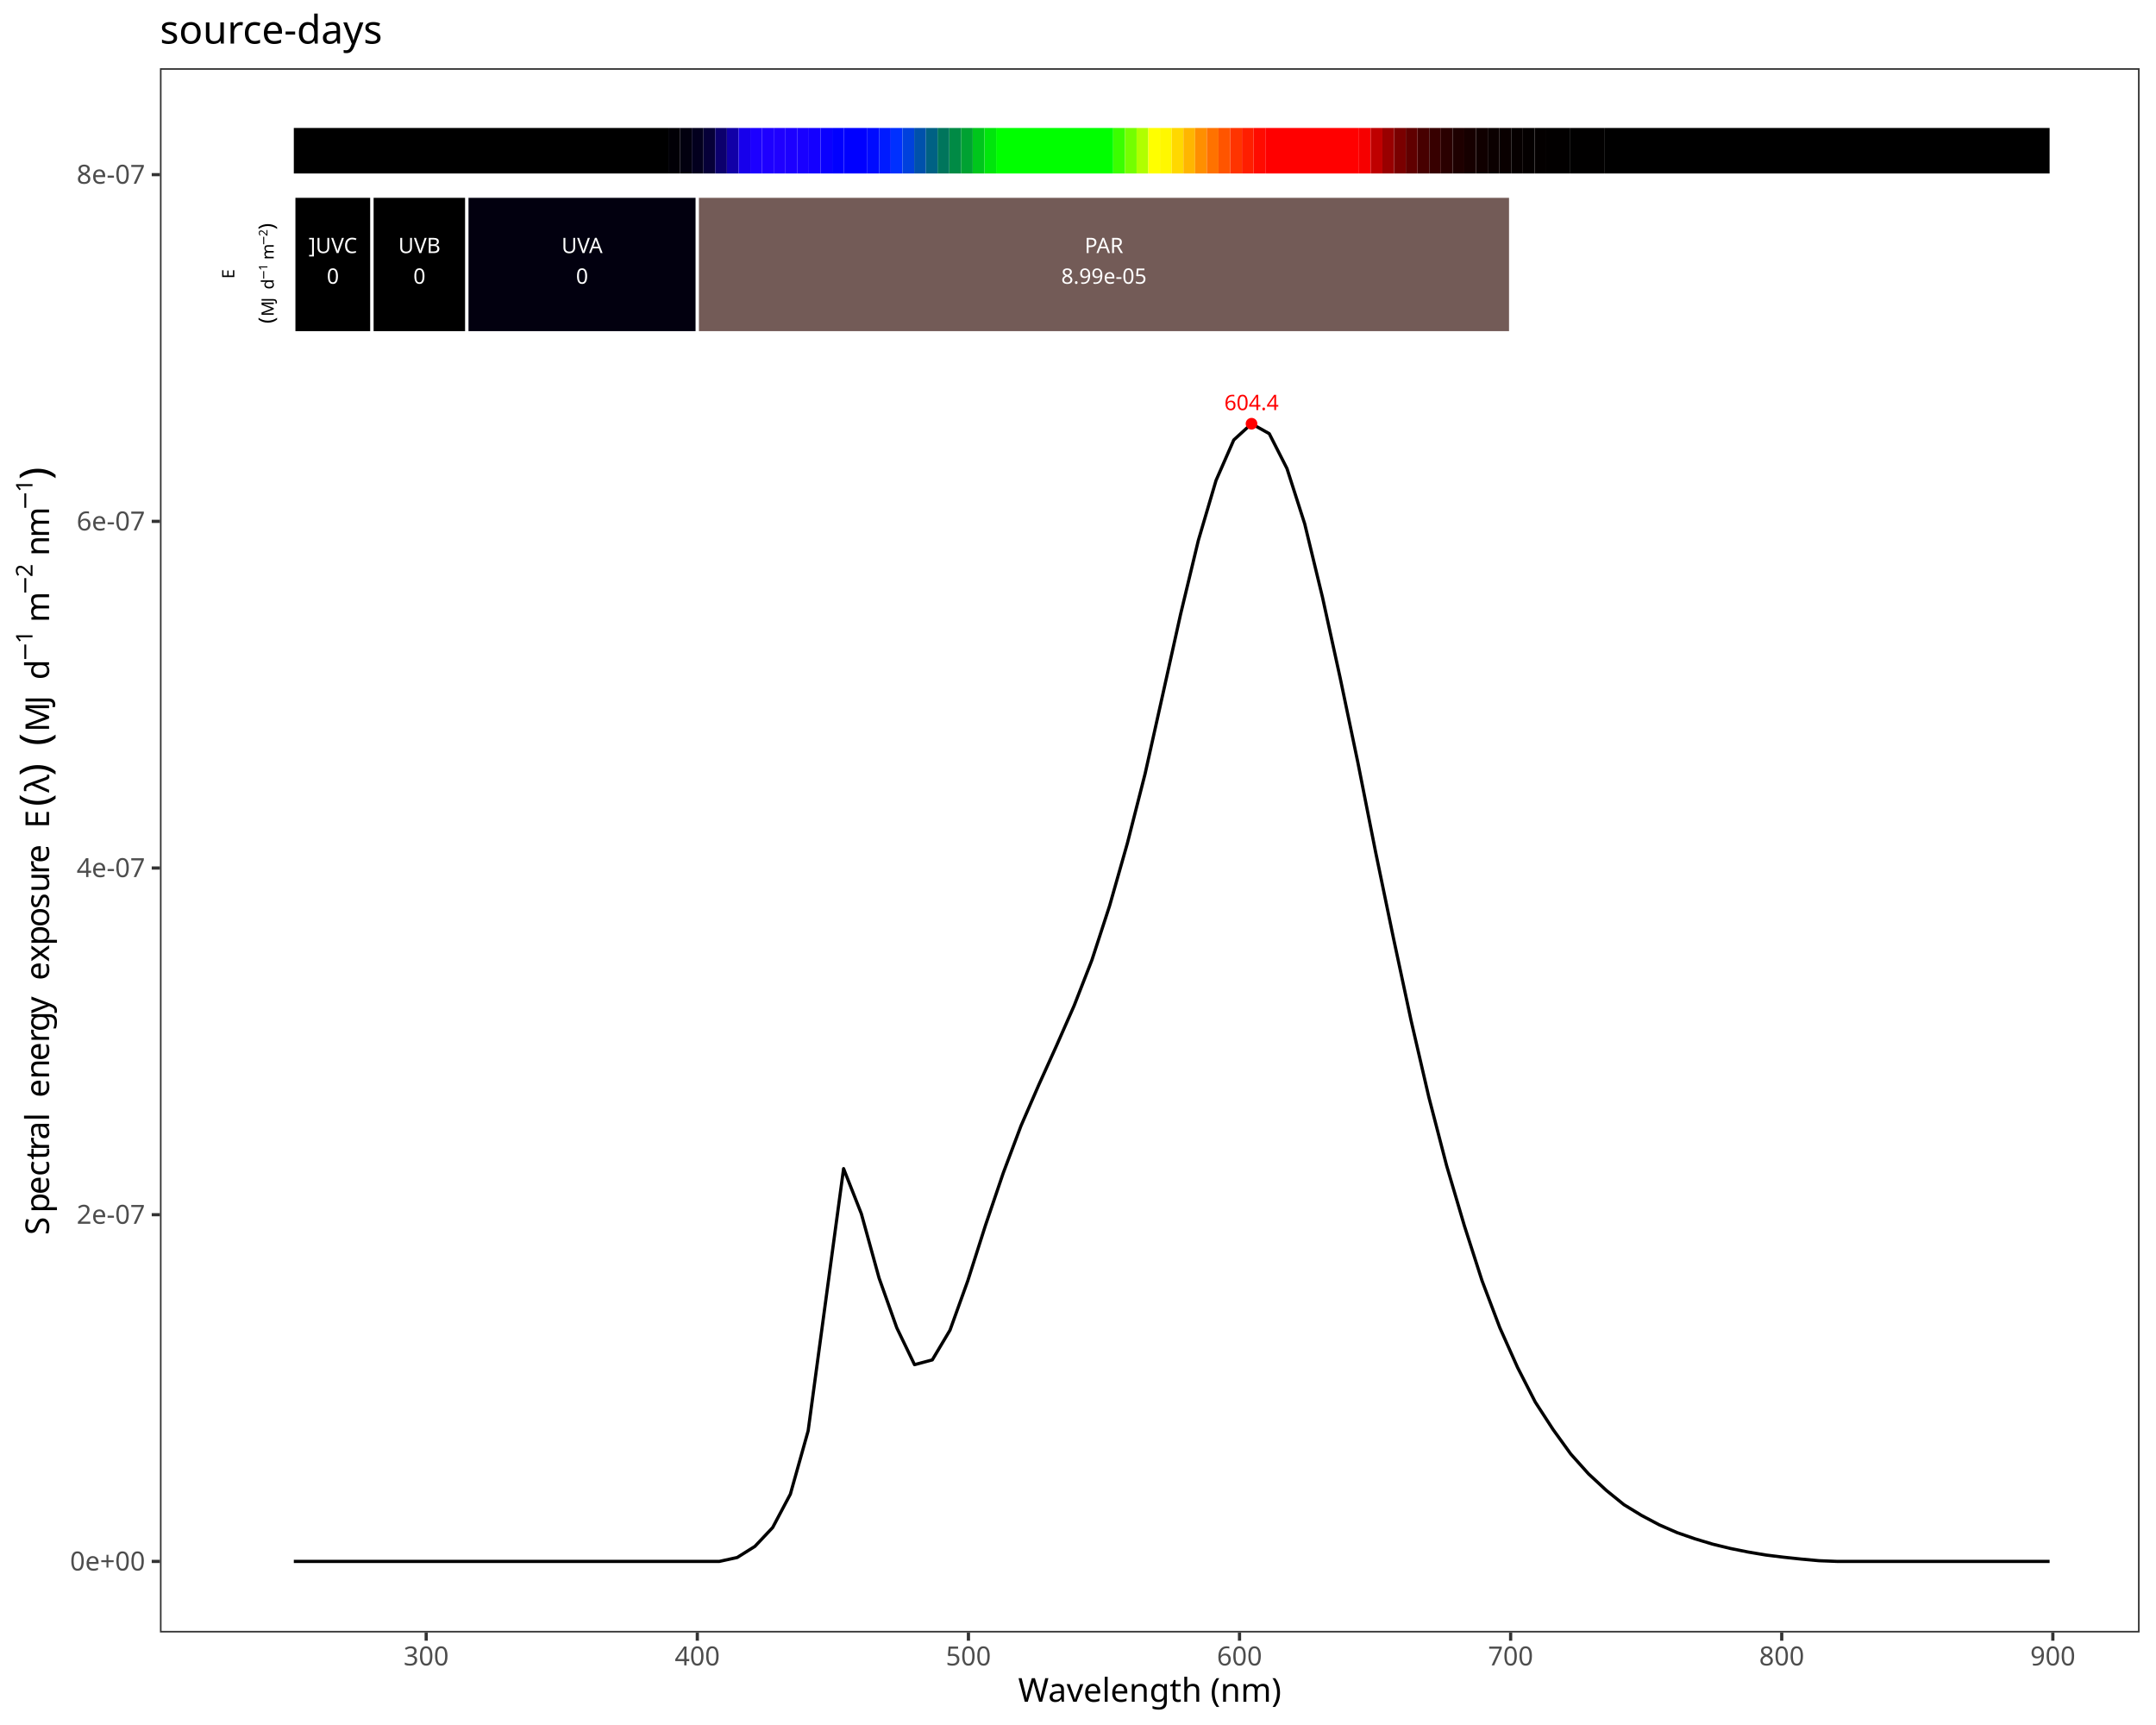
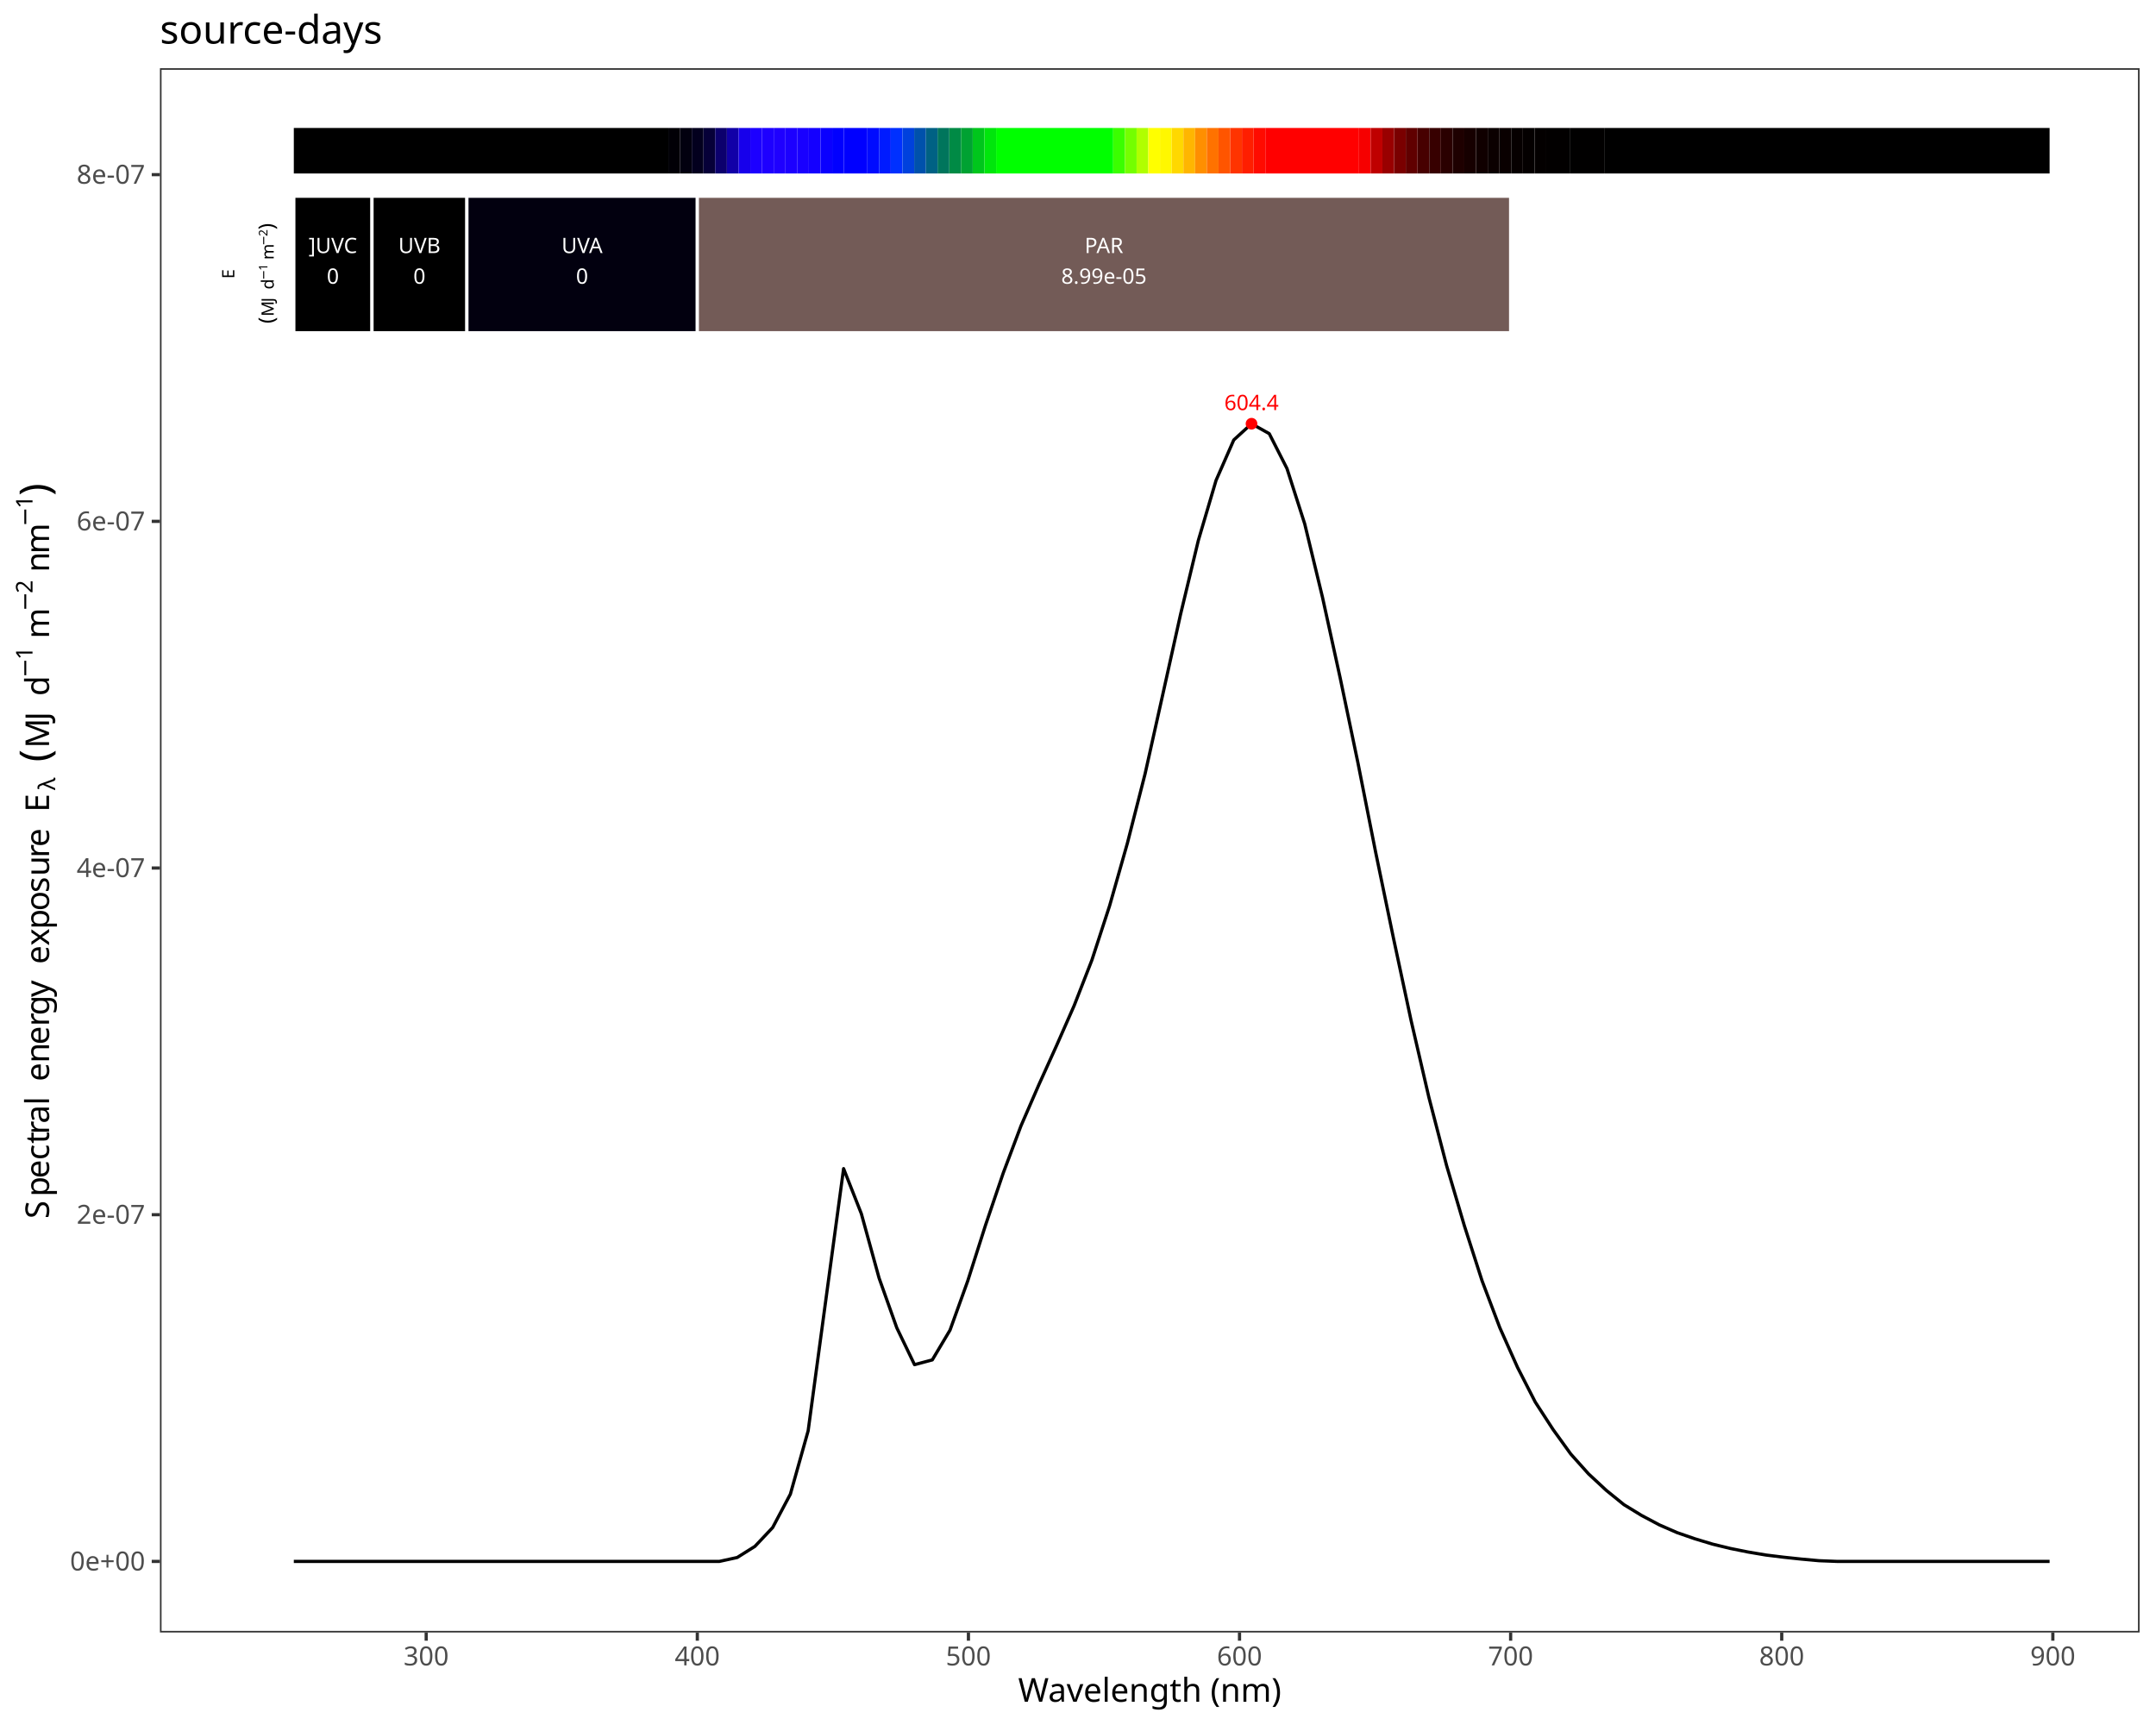
<svg xmlns="http://www.w3.org/2000/svg" class="svglite" data-engine-version="2.0" width="720.00pt" height="576.00pt" viewBox="0 0 720.00 576.00">
  <defs>
    <style type="text/css">
    .svglite line, .svglite polyline, .svglite polygon, .svglite path, .svglite rect, .svglite circle {
      fill: none;
      stroke: #000000;
      stroke-linecap: round;
      stroke-linejoin: round;
      stroke-miterlimit: 10.00;
    }
  </style>
  </defs>
  <rect width="100%" height="100%" style="stroke: none; fill: #FFFFFF;" />
  <defs>
    <clipPath id="cpMC4wMHw3MjAuMDB8MC4wMHw1NzYuMDA=">
      <rect x="0.00" y="0.00" width="720.00" height="576.00" />
    </clipPath>
  </defs>
  <g clip-path="url(#cpMC4wMHw3MjAuMDB8MC4wMHw1NzYuMDA=)">
    <rect x="0.00" y="0.00" width="720.00" height="576.00" style="stroke-width: 1.07; stroke: #FFFFFF; fill: #FFFFFF;" />
  </g>
  <defs>
    <clipPath id="cpNTMuNDF8NzE0LjUyfDIyLjc4fDU0NS4xMQ==">
      <rect x="53.41" y="22.78" width="661.11" height="522.33" />
    </clipPath>
  </defs>
  <g clip-path="url(#cpNTMuNDF8NzE0LjUyfDIyLjc4fDU0NS4xMQ==)">
    <rect x="53.41" y="22.78" width="661.11" height="522.33" style="stroke-width: 1.07; stroke: none; fill: #FFFFFF;" />
    <polyline points="98.12,521.37 104.04,521.37 109.96,521.37 115.89,521.37 121.81,521.37 127.73,521.37 133.65,521.37 139.58,521.37 145.50,521.37 151.42,521.37 157.34,521.37 163.27,521.37 169.19,521.37 175.11,521.37 181.04,521.37 186.96,521.37 192.88,521.37 198.80,521.37 204.73,521.37 210.65,521.37 216.57,521.37 222.50,521.37 228.42,521.37 234.34,521.37 240.26,521.37 246.19,520.07 252.11,516.35 258.03,510.07 263.95,498.90 269.88,477.78 275.80,433.98 281.72,390.22 287.65,405.28 293.57,426.76 299.49,443.39 305.41,455.68 311.34,454.09 317.26,444.15 323.18,427.72 329.10,409.15 335.03,391.70 340.95,375.96 346.87,362.34 352.80,349.22 358.72,335.78 364.64,320.59 370.56,302.43 376.49,281.57 382.41,258.36 388.33,231.81 394.26,205.10 400.18,180.48 406.10,160.41 412.02,146.91 417.95,141.49 423.87,144.80 429.79,156.45 435.71,174.92 441.64,199.41 447.56,226.40 453.48,254.70 459.41,284.62 465.33,313.17 471.25,340.83 477.17,366.38 483.10,389.22 489.02,409.27 494.94,427.68 500.86,443.32 506.79,456.61 512.71,468.18 518.63,477.30 524.56,485.52 530.48,492.13 536.40,497.63 542.32,502.43 548.25,506.05 554.17,509.19 560.09,511.77 566.01,513.82 571.94,515.61 577.86,517.05 583.78,518.24 589.71,519.24 595.63,519.97 601.55,520.60 607.47,521.14 613.40,521.37 619.32,521.37 625.24,521.37 631.17,521.37 637.09,521.37 643.01,521.37 648.93,521.37 654.86,521.37 660.78,521.37 666.70,521.37 672.62,521.37 678.55,521.37 684.47,521.37 " style="stroke-width: 1.07; stroke-linecap: butt;" />
    <text x="417.95" y="136.94" text-anchor="middle" style="font-size: 7.11px; fill: #FF0000; font-family: sans;" textLength="17.80px" lengthAdjust="spacingAndGlyphs">604.4</text>
    <circle cx="417.95" cy="141.49" r="1.95" style="stroke-width: 0.71; stroke: none; fill: #FF0000;" />
    <rect x="98.12" y="42.73" width="125.09" height="15.20" style="stroke-width: 1.07; stroke: none; stroke-linecap: square; stroke-linejoin: miter; fill: #000000;" />
    <rect x="223.21" y="42.73" width="3.91" height="15.20" style="stroke-width: 1.07; stroke: none; stroke-linecap: square; stroke-linejoin: miter; fill: #010006;" />
    <rect x="227.11" y="42.73" width="3.91" height="15.20" style="stroke-width: 1.07; stroke: none; stroke-linecap: square; stroke-linejoin: miter; fill: #02000F;" />
    <rect x="231.02" y="42.73" width="3.91" height="15.20" style="stroke-width: 1.07; stroke: none; stroke-linecap: square; stroke-linejoin: miter; fill: #03001E;" />
    <rect x="234.93" y="42.73" width="3.91" height="15.20" style="stroke-width: 1.07; stroke: none; stroke-linecap: square; stroke-linejoin: miter; fill: #060038;" />
    <rect x="238.84" y="42.73" width="3.91" height="15.20" style="stroke-width: 1.07; stroke: none; stroke-linecap: square; stroke-linejoin: miter; fill: #0C006D;" />
    <rect x="242.75" y="42.73" width="3.91" height="15.20" style="stroke-width: 1.07; stroke: none; stroke-linecap: square; stroke-linejoin: miter; fill: #1100A7;" />
    <rect x="246.66" y="42.73" width="3.91" height="15.20" style="stroke-width: 1.07; stroke: none; stroke-linecap: square; stroke-linejoin: miter; fill: #1700EB;" />
    <rect x="250.57" y="42.73" width="3.91" height="15.20" style="stroke-width: 1.07; stroke: none; stroke-linecap: square; stroke-linejoin: miter; fill: #1C00FF;" />
    <rect x="254.48" y="42.73" width="3.91" height="15.20" style="stroke-width: 1.07; stroke: none; stroke-linecap: square; stroke-linejoin: miter; fill: #1E00FF;" />
    <rect x="258.39" y="42.73" width="3.91" height="15.20" style="stroke-width: 1.07; stroke: none; stroke-linecap: square; stroke-linejoin: miter; fill: #1F00FF;" />
    <rect x="262.30" y="42.73" width="3.91" height="15.20" style="stroke-width: 1.07; stroke: none; stroke-linecap: square; stroke-linejoin: miter; fill: #1C00FF;" />
    <rect x="266.21" y="42.73" width="3.91" height="15.20" style="stroke-width: 1.07; stroke: none; stroke-linecap: square; stroke-linejoin: miter; fill: #1900FF;" />
    <rect x="270.11" y="42.73" width="3.91" height="15.20" style="stroke-width: 1.07; stroke: none; stroke-linecap: square; stroke-linejoin: miter; fill: #1400FF;" />
    <rect x="274.02" y="42.73" width="3.91" height="15.20" style="stroke-width: 1.07; stroke: none; stroke-linecap: square; stroke-linejoin: miter; fill: #0A00FF;" />
    <rect x="277.93" y="42.73" width="3.91" height="15.20" style="stroke-width: 1.07; stroke: none; stroke-linecap: square; stroke-linejoin: miter; fill: #0100FF;" />
    <rect x="281.84" y="42.73" width="7.82" height="15.20" style="stroke-width: 1.07; stroke: none; stroke-linecap: square; stroke-linejoin: miter; fill: #0000FF;" />
    <rect x="289.66" y="42.73" width="3.91" height="15.20" style="stroke-width: 1.07; stroke: none; stroke-linecap: square; stroke-linejoin: miter; fill: #000BFF;" />
    <rect x="293.57" y="42.73" width="3.91" height="15.20" style="stroke-width: 1.07; stroke: none; stroke-linecap: square; stroke-linejoin: miter; fill: #001BFF;" />
    <rect x="297.48" y="42.73" width="3.91" height="15.20" style="stroke-width: 1.07; stroke: none; stroke-linecap: square; stroke-linejoin: miter; fill: #0030FF;" />
    <rect x="301.39" y="42.73" width="3.91" height="15.20" style="stroke-width: 1.07; stroke: none; stroke-linecap: square; stroke-linejoin: miter; fill: #0041DD;" />
    <rect x="305.30" y="42.73" width="3.91" height="15.20" style="stroke-width: 1.07; stroke: none; stroke-linecap: square; stroke-linejoin: miter; fill: #0051AC;" />
    <rect x="309.20" y="42.73" width="3.91" height="15.20" style="stroke-width: 1.07; stroke: none; stroke-linecap: square; stroke-linejoin: miter; fill: #006184;" />
    <rect x="313.11" y="42.73" width="3.91" height="15.20" style="stroke-width: 1.07; stroke: none; stroke-linecap: square; stroke-linejoin: miter; fill: #00755C;" />
    <rect x="317.02" y="42.73" width="3.91" height="15.20" style="stroke-width: 1.07; stroke: none; stroke-linecap: square; stroke-linejoin: miter; fill: #008A45;" />
    <rect x="320.93" y="42.73" width="3.91" height="15.20" style="stroke-width: 1.07; stroke: none; stroke-linecap: square; stroke-linejoin: miter; fill: #00A232;" />
    <rect x="324.84" y="42.73" width="3.91" height="15.20" style="stroke-width: 1.07; stroke: none; stroke-linecap: square; stroke-linejoin: miter; fill: #00C61C;" />
    <rect x="328.75" y="42.73" width="3.91" height="15.20" style="stroke-width: 1.07; stroke: none; stroke-linecap: square; stroke-linejoin: miter; fill: #00E60C;" />
    <rect x="332.66" y="42.73" width="39.09" height="15.20" style="stroke-width: 1.07; stroke: none; stroke-linecap: square; stroke-linejoin: miter; fill: #00FF00;" />
    <rect x="371.75" y="42.73" width="3.91" height="15.20" style="stroke-width: 1.07; stroke: none; stroke-linecap: square; stroke-linejoin: miter; fill: #3AFF00;" />
    <rect x="375.66" y="42.73" width="3.91" height="15.20" style="stroke-width: 1.07; stroke: none; stroke-linecap: square; stroke-linejoin: miter; fill: #74FF00;" />
    <rect x="379.57" y="42.73" width="3.91" height="15.20" style="stroke-width: 1.07; stroke: none; stroke-linecap: square; stroke-linejoin: miter; fill: #B0FF00;" />
    <rect x="383.48" y="42.73" width="3.91" height="15.20" style="stroke-width: 1.07; stroke: none; stroke-linecap: square; stroke-linejoin: miter; fill: #FFFF00;" />
    <rect x="387.38" y="42.73" width="3.91" height="15.20" style="stroke-width: 1.07; stroke: none; stroke-linecap: square; stroke-linejoin: miter; fill: #FFF700;" />
    <rect x="391.29" y="42.73" width="3.91" height="15.20" style="stroke-width: 1.07; stroke: none; stroke-linecap: square; stroke-linejoin: miter; fill: #FFD800;" />
    <rect x="395.20" y="42.73" width="3.91" height="15.20" style="stroke-width: 1.07; stroke: none; stroke-linecap: square; stroke-linejoin: miter; fill: #FFB600;" />
    <rect x="399.11" y="42.73" width="3.91" height="15.20" style="stroke-width: 1.07; stroke: none; stroke-linecap: square; stroke-linejoin: miter; fill: #FF8F00;" />
    <rect x="403.02" y="42.73" width="3.91" height="15.20" style="stroke-width: 1.07; stroke: none; stroke-linecap: square; stroke-linejoin: miter; fill: #FF7200;" />
    <rect x="406.93" y="42.73" width="3.91" height="15.20" style="stroke-width: 1.07; stroke: none; stroke-linecap: square; stroke-linejoin: miter; fill: #FF5500;" />
    <rect x="410.84" y="42.73" width="3.91" height="15.20" style="stroke-width: 1.07; stroke: none; stroke-linecap: square; stroke-linejoin: miter; fill: #FF3400;" />
    <rect x="414.75" y="42.73" width="3.91" height="15.20" style="stroke-width: 1.07; stroke: none; stroke-linecap: square; stroke-linejoin: miter; fill: #FF1E00;" />
    <rect x="418.66" y="42.73" width="3.91" height="15.20" style="stroke-width: 1.07; stroke: none; stroke-linecap: square; stroke-linejoin: miter; fill: #FF0B00;" />
    <rect x="422.57" y="42.73" width="31.27" height="15.20" style="stroke-width: 1.07; stroke: none; stroke-linecap: square; stroke-linejoin: miter; fill: #FF0000;" />
    <rect x="453.84" y="42.73" width="3.91" height="15.20" style="stroke-width: 1.07; stroke: none; stroke-linecap: square; stroke-linejoin: miter; fill: #F60000;" />
    <rect x="457.75" y="42.73" width="3.91" height="15.20" style="stroke-width: 1.07; stroke: none; stroke-linecap: square; stroke-linejoin: miter; fill: #BF0000;" />
    <rect x="461.66" y="42.73" width="3.91" height="15.20" style="stroke-width: 1.07; stroke: none; stroke-linecap: square; stroke-linejoin: miter; fill: #990000;" />
    <rect x="465.57" y="42.73" width="3.91" height="15.20" style="stroke-width: 1.07; stroke: none; stroke-linecap: square; stroke-linejoin: miter; fill: #7A0000;" />
    <rect x="469.47" y="42.73" width="3.91" height="15.20" style="stroke-width: 1.07; stroke: none; stroke-linecap: square; stroke-linejoin: miter; fill: #600000;" />
    <rect x="473.38" y="42.73" width="3.91" height="15.20" style="stroke-width: 1.07; stroke: none; stroke-linecap: square; stroke-linejoin: miter; fill: #470000;" />
    <rect x="477.29" y="42.73" width="3.91" height="15.20" style="stroke-width: 1.07; stroke: none; stroke-linecap: square; stroke-linejoin: miter; fill: #370000;" />
    <rect x="481.20" y="42.73" width="3.91" height="15.20" style="stroke-width: 1.07; stroke: none; stroke-linecap: square; stroke-linejoin: miter; fill: #2A0000;" />
    <rect x="485.11" y="42.73" width="3.91" height="15.20" style="stroke-width: 1.07; stroke: none; stroke-linecap: square; stroke-linejoin: miter; fill: #1E0000;" />
    <rect x="489.02" y="42.73" width="3.91" height="15.20" style="stroke-width: 1.07; stroke: none; stroke-linecap: square; stroke-linejoin: miter; fill: #160000;" />
    <rect x="492.93" y="42.73" width="3.91" height="15.20" style="stroke-width: 1.07; stroke: none; stroke-linecap: square; stroke-linejoin: miter; fill: #100000;" />
    <rect x="496.84" y="42.73" width="3.91" height="15.20" style="stroke-width: 1.07; stroke: none; stroke-linecap: square; stroke-linejoin: miter; fill: #0B0000;" />
    <rect x="500.75" y="42.73" width="3.91" height="15.20" style="stroke-width: 1.07; stroke: none; stroke-linecap: square; stroke-linejoin: miter; fill: #090000;" />
    <rect x="504.66" y="42.73" width="3.91" height="15.20" style="stroke-width: 1.07; stroke: none; stroke-linecap: square; stroke-linejoin: miter; fill: #060000;" />
    <rect x="508.56" y="42.73" width="3.91" height="15.20" style="stroke-width: 1.07; stroke: none; stroke-linecap: square; stroke-linejoin: miter; fill: #040000;" />
    <rect x="512.47" y="42.73" width="3.91" height="15.20" style="stroke-width: 1.07; stroke: none; stroke-linecap: square; stroke-linejoin: miter; fill: #030000;" />
    <rect x="516.38" y="42.73" width="7.82" height="15.20" style="stroke-width: 1.07; stroke: none; stroke-linecap: square; stroke-linejoin: miter; fill: #020000;" />
    <rect x="524.20" y="42.73" width="11.73" height="15.20" style="stroke-width: 1.07; stroke: none; stroke-linecap: square; stroke-linejoin: miter; fill: #010000;" />
    <rect x="535.93" y="42.73" width="148.54" height="15.20" style="stroke-width: 1.07; stroke: none; stroke-linecap: square; stroke-linejoin: miter; fill: #000000;" />
    <rect x="98.12" y="65.52" width="26.11" height="45.59" style="stroke-width: 1.07; stroke: #FFFFFF; stroke-linecap: square; stroke-linejoin: miter; fill: #000000;" />
    <rect x="124.23" y="65.52" width="31.69" height="45.59" style="stroke-width: 1.07; stroke: #FFFFFF; stroke-linecap: square; stroke-linejoin: miter; fill: #000000;" />
    <rect x="155.92" y="65.52" width="76.96" height="45.59" style="stroke-width: 1.07; stroke: #FFFFFF; stroke-linecap: square; stroke-linejoin: miter; fill: #02000F;" />
    <rect x="232.87" y="65.52" width="271.61" height="45.59" style="stroke-width: 1.07; stroke: #FFFFFF; stroke-linecap: square; stroke-linejoin: miter; fill: #735B57;" />
    <text x="111.17" y="84.50" text-anchor="middle" style="font-size: 7.11px; fill: #FFFFFF; font-family: sans;" textLength="17.00px" lengthAdjust="spacingAndGlyphs">]UVC</text>
    <text x="111.17" y="94.74" text-anchor="middle" style="font-size: 7.11px; fill: #FFFFFF; font-family: sans;" textLength="3.96px" lengthAdjust="spacingAndGlyphs">0</text>
    <text x="140.07" y="84.50" text-anchor="middle" style="font-size: 7.11px; fill: #FFFFFF; font-family: sans;" textLength="14.63px" lengthAdjust="spacingAndGlyphs">UVB</text>
    <text x="140.07" y="94.74" text-anchor="middle" style="font-size: 7.11px; fill: #FFFFFF; font-family: sans;" textLength="3.96px" lengthAdjust="spacingAndGlyphs">0</text>
    <text x="194.39" y="84.50" text-anchor="middle" style="font-size: 7.11px; fill: #FFFFFF; font-family: sans;" textLength="14.63px" lengthAdjust="spacingAndGlyphs">UVA</text>
    <text x="194.39" y="94.74" text-anchor="middle" style="font-size: 7.11px; fill: #FFFFFF; font-family: sans;" textLength="3.96px" lengthAdjust="spacingAndGlyphs">0</text>
    <text x="368.67" y="84.50" text-anchor="middle" style="font-size: 7.11px; fill: #FFFFFF; font-family: sans;" textLength="14.63px" lengthAdjust="spacingAndGlyphs">PAR</text>
    <text x="368.67" y="94.74" text-anchor="middle" style="font-size: 7.11px; fill: #FFFFFF; font-family: sans;" textLength="28.08px" lengthAdjust="spacingAndGlyphs">8.99e-05</text>
    <text transform="translate(78.25,93.06) rotate(-90)" style="font-size: 5.69px; font-family: sans;" textLength="3.80px" lengthAdjust="spacingAndGlyphs">E</text>
    <text transform="translate(91.41,108.01) rotate(-90)" style="font-size: 7.11px; font-family: sans;" textLength="2.37px" lengthAdjust="spacingAndGlyphs">(</text>
    <text transform="translate(91.41,105.64) rotate(-90)" style="font-size: 5.69px; font-family: sans;" textLength="4.74px" lengthAdjust="spacingAndGlyphs">M</text>
    <text transform="translate(91.41,100.90) rotate(-90)" style="font-size: 5.69px; font-family: sans;" textLength="2.85px" lengthAdjust="spacingAndGlyphs">J</text>
    <text transform="translate(91.41,98.05) rotate(-90)" style="font-size: 5.69px; font-family: sans;" textLength="1.42px" lengthAdjust="spacingAndGlyphs"> </text>
    <text transform="translate(91.41,96.63) rotate(-90)" style="font-size: 5.69px; font-family: sans;" textLength="3.17px" lengthAdjust="spacingAndGlyphs">d</text>
    <text transform="translate(89.31,93.46) rotate(-90)" style="font-size: 3.98px; font-family: sans;" textLength="3.10px" lengthAdjust="spacingAndGlyphs">−</text>
    <text transform="translate(89.31,90.37) rotate(-90)" style="font-size: 3.98px; font-family: sans;" textLength="2.22px" lengthAdjust="spacingAndGlyphs">1</text>
    <text transform="translate(91.41,88.15) rotate(-90)" style="font-size: 5.69px; font-family: sans;" textLength="1.42px" lengthAdjust="spacingAndGlyphs"> </text>
    <text transform="translate(91.41,86.73) rotate(-90)" style="font-size: 5.69px; font-family: sans;" textLength="4.74px" lengthAdjust="spacingAndGlyphs">m</text>
    <text transform="translate(89.31,81.99) rotate(-90)" style="font-size: 3.98px; font-family: sans;" textLength="3.10px" lengthAdjust="spacingAndGlyphs">−</text>
    <text transform="translate(89.31,78.89) rotate(-90)" style="font-size: 3.98px; font-family: sans;" textLength="2.22px" lengthAdjust="spacingAndGlyphs">2</text>
    <text transform="translate(91.41,76.68) rotate(-90)" style="font-size: 7.11px; font-family: sans;" textLength="2.36px" lengthAdjust="spacingAndGlyphs">)</text>
    <rect x="53.41" y="22.78" width="661.11" height="522.33" style="stroke-width: 1.07; stroke: #333333;" />
  </g>
  <g clip-path="url(#cpMC4wMHw3MjAuMDB8MC4wMHw1NzYuMDA=)">
    <text x="48.48" y="524.40" text-anchor="end" style="font-size: 8.80px; fill: #4D4D4D; font-family: sans;" textLength="24.72px" lengthAdjust="spacingAndGlyphs">0e+00</text>
    <text x="48.48" y="408.63" text-anchor="end" style="font-size: 8.80px; fill: #4D4D4D; font-family: sans;" textLength="22.51px" lengthAdjust="spacingAndGlyphs">2e-07</text>
    <text x="48.48" y="292.87" text-anchor="end" style="font-size: 8.80px; fill: #4D4D4D; font-family: sans;" textLength="22.51px" lengthAdjust="spacingAndGlyphs">4e-07</text>
    <text x="48.48" y="177.11" text-anchor="end" style="font-size: 8.80px; fill: #4D4D4D; font-family: sans;" textLength="22.51px" lengthAdjust="spacingAndGlyphs">6e-07</text>
    <text x="48.48" y="61.34" text-anchor="end" style="font-size: 8.80px; fill: #4D4D4D; font-family: sans;" textLength="22.51px" lengthAdjust="spacingAndGlyphs">8e-07</text>
    <polyline points="50.67,521.37 53.41,521.37 " style="stroke-width: 1.07; stroke: #333333; stroke-linecap: butt;" />
    <polyline points="50.67,405.61 53.41,405.61 " style="stroke-width: 1.07; stroke: #333333; stroke-linecap: butt;" />
    <polyline points="50.67,289.84 53.41,289.84 " style="stroke-width: 1.07; stroke: #333333; stroke-linecap: butt;" />
    <polyline points="50.67,174.08 53.41,174.08 " style="stroke-width: 1.07; stroke: #333333; stroke-linecap: butt;" />
    <polyline points="50.67,58.32 53.41,58.32 " style="stroke-width: 1.07; stroke: #333333; stroke-linecap: butt;" />
    <polyline points="142.33,547.85 142.33,545.11 " style="stroke-width: 1.07; stroke: #333333; stroke-linecap: butt;" />
    <polyline points="232.87,547.85 232.87,545.11 " style="stroke-width: 1.07; stroke: #333333; stroke-linecap: butt;" />
    <polyline points="323.41,547.85 323.41,545.11 " style="stroke-width: 1.07; stroke: #333333; stroke-linecap: butt;" />
    <polyline points="413.94,547.85 413.94,545.11 " style="stroke-width: 1.07; stroke: #333333; stroke-linecap: butt;" />
    <polyline points="504.48,547.85 504.48,545.11 " style="stroke-width: 1.07; stroke: #333333; stroke-linecap: butt;" />
    <polyline points="595.01,547.85 595.01,545.11 " style="stroke-width: 1.07; stroke: #333333; stroke-linecap: butt;" />
    <polyline points="685.55,547.85 685.55,545.11 " style="stroke-width: 1.07; stroke: #333333; stroke-linecap: butt;" />
    <text x="142.33" y="556.10" text-anchor="middle" style="font-size: 8.80px; fill: #4D4D4D; font-family: sans;" textLength="14.68px" lengthAdjust="spacingAndGlyphs">300</text>
    <text x="232.87" y="556.10" text-anchor="middle" style="font-size: 8.80px; fill: #4D4D4D; font-family: sans;" textLength="14.68px" lengthAdjust="spacingAndGlyphs">400</text>
    <text x="323.41" y="556.10" text-anchor="middle" style="font-size: 8.80px; fill: #4D4D4D; font-family: sans;" textLength="14.68px" lengthAdjust="spacingAndGlyphs">500</text>
    <text x="413.94" y="556.10" text-anchor="middle" style="font-size: 8.80px; fill: #4D4D4D; font-family: sans;" textLength="14.68px" lengthAdjust="spacingAndGlyphs">600</text>
    <text x="504.48" y="556.10" text-anchor="middle" style="font-size: 8.80px; fill: #4D4D4D; font-family: sans;" textLength="14.68px" lengthAdjust="spacingAndGlyphs">700</text>
    <text x="595.01" y="556.10" text-anchor="middle" style="font-size: 8.80px; fill: #4D4D4D; font-family: sans;" textLength="14.68px" lengthAdjust="spacingAndGlyphs">800</text>
    <text x="685.55" y="556.10" text-anchor="middle" style="font-size: 8.80px; fill: #4D4D4D; font-family: sans;" textLength="14.68px" lengthAdjust="spacingAndGlyphs">900</text>
    <text x="383.96" y="568.24" text-anchor="middle" style="font-size: 11.00px; font-family: sans;" textLength="83.76px" lengthAdjust="spacingAndGlyphs">Wavelength (nm)</text>
-     <text transform="translate(16.38,412.36) rotate(-90)" style="font-size: 11.00px; font-family: sans;" textLength="7.34px" lengthAdjust="spacingAndGlyphs">S</text>
-     <text transform="translate(16.38,405.02) rotate(-90)" style="font-size: 11.00px; font-family: sans;" textLength="6.12px" lengthAdjust="spacingAndGlyphs">p</text>
-     <text transform="translate(16.38,398.90) rotate(-90)" style="font-size: 11.00px; font-family: sans;" textLength="6.12px" lengthAdjust="spacingAndGlyphs">e</text>
-     <text transform="translate(16.38,392.78) rotate(-90)" style="font-size: 11.00px; font-family: sans;" textLength="5.50px" lengthAdjust="spacingAndGlyphs">c</text>
-     <text transform="translate(16.38,387.28) rotate(-90)" style="font-size: 11.00px; font-family: sans;" textLength="3.06px" lengthAdjust="spacingAndGlyphs">t</text>
-     <text transform="translate(16.38,384.22) rotate(-90)" style="font-size: 11.00px; font-family: sans;" textLength="3.66px" lengthAdjust="spacingAndGlyphs">r</text>
-     <text transform="translate(16.38,380.56) rotate(-90)" style="font-size: 11.00px; font-family: sans;" textLength="6.12px" lengthAdjust="spacingAndGlyphs">a</text>
-     <text transform="translate(16.38,374.44) rotate(-90)" style="font-size: 11.00px; font-family: sans;" textLength="2.44px" lengthAdjust="spacingAndGlyphs">l</text>
-     <text transform="translate(16.38,372.00) rotate(-90)" style="font-size: 11.00px; font-family: sans;" textLength="2.75px" lengthAdjust="spacingAndGlyphs"> </text>
-     <text transform="translate(16.38,369.25) rotate(-90)" style="font-size: 11.00px; font-family: sans;" textLength="2.75px" lengthAdjust="spacingAndGlyphs"> </text>
-     <text transform="translate(16.38,366.49) rotate(-90)" style="font-size: 11.00px; font-family: sans;" textLength="6.12px" lengthAdjust="spacingAndGlyphs">e</text>
-     <text transform="translate(16.38,360.37) rotate(-90)" style="font-size: 11.00px; font-family: sans;" textLength="6.12px" lengthAdjust="spacingAndGlyphs">n</text>
-     <text transform="translate(16.38,354.26) rotate(-90)" style="font-size: 11.00px; font-family: sans;" textLength="6.12px" lengthAdjust="spacingAndGlyphs">e</text>
-     <text transform="translate(16.38,348.14) rotate(-90)" style="font-size: 11.00px; font-family: sans;" textLength="3.66px" lengthAdjust="spacingAndGlyphs">r</text>
-     <text transform="translate(16.38,344.48) rotate(-90)" style="font-size: 11.00px; font-family: sans;" textLength="6.12px" lengthAdjust="spacingAndGlyphs">g</text>
-     <text transform="translate(16.38,338.36) rotate(-90)" style="font-size: 11.00px; font-family: sans;" textLength="5.50px" lengthAdjust="spacingAndGlyphs">y</text>
-     <text transform="translate(16.38,332.85) rotate(-90)" style="font-size: 11.00px; font-family: sans;" textLength="2.75px" lengthAdjust="spacingAndGlyphs"> </text>
-     <text transform="translate(16.38,330.10) rotate(-90)" style="font-size: 11.00px; font-family: sans;" textLength="2.75px" lengthAdjust="spacingAndGlyphs"> </text>
-     <text transform="translate(16.38,327.35) rotate(-90)" style="font-size: 11.00px; font-family: sans;" textLength="6.12px" lengthAdjust="spacingAndGlyphs">e</text>
-     <text transform="translate(16.38,321.23) rotate(-90)" style="font-size: 11.00px; font-family: sans;" textLength="5.50px" lengthAdjust="spacingAndGlyphs">x</text>
-     <text transform="translate(16.38,315.73) rotate(-90)" style="font-size: 11.00px; font-family: sans;" textLength="6.12px" lengthAdjust="spacingAndGlyphs">p</text>
-     <text transform="translate(16.38,309.61) rotate(-90)" style="font-size: 11.00px; font-family: sans;" textLength="6.12px" lengthAdjust="spacingAndGlyphs">o</text>
-     <text transform="translate(16.38,303.49) rotate(-90)" style="font-size: 11.00px; font-family: sans;" textLength="5.50px" lengthAdjust="spacingAndGlyphs">s</text>
-     <text transform="translate(16.38,297.99) rotate(-90)" style="font-size: 11.00px; font-family: sans;" textLength="6.12px" lengthAdjust="spacingAndGlyphs">u</text>
-     <text transform="translate(16.38,291.87) rotate(-90)" style="font-size: 11.00px; font-family: sans;" textLength="3.66px" lengthAdjust="spacingAndGlyphs">r</text>
-     <text transform="translate(16.38,288.20) rotate(-90)" style="font-size: 11.00px; font-family: sans;" textLength="6.12px" lengthAdjust="spacingAndGlyphs">e</text>
-     <text transform="translate(16.38,282.09) rotate(-90)" style="font-size: 11.00px; font-family: sans;" textLength="2.75px" lengthAdjust="spacingAndGlyphs"> </text>
-     <text transform="translate(16.38,279.33) rotate(-90)" style="font-size: 11.00px; font-family: sans;" textLength="2.75px" lengthAdjust="spacingAndGlyphs"> </text>
-     <text transform="translate(16.38,276.58) rotate(-90)" style="font-size: 11.00px; font-family: sans;" textLength="7.34px" lengthAdjust="spacingAndGlyphs">E</text>
-     <text transform="translate(16.38,269.24) rotate(-90)" style="font-size: 13.75px; font-family: sans;" textLength="4.58px" lengthAdjust="spacingAndGlyphs">(</text>
-     <text transform="translate(16.38,264.66) rotate(-90)" style="font-size: 11.00px; font-family: sans;" textLength="5.60px" lengthAdjust="spacingAndGlyphs">λ</text>
-     <text transform="translate(16.38,259.06) rotate(-90)" style="font-size: 13.75px; font-family: sans;" textLength="4.57px" lengthAdjust="spacingAndGlyphs">)</text>
-     <text transform="translate(16.38,254.49) rotate(-90)" style="font-size: 11.00px; font-family: sans;" textLength="2.75px" lengthAdjust="spacingAndGlyphs"> </text>
-     <text transform="translate(16.38,251.74) rotate(-90)" style="font-size: 11.00px; font-family: sans;" textLength="2.75px" lengthAdjust="spacingAndGlyphs"> </text>
-     <text transform="translate(16.38,248.99) rotate(-90)" style="font-size: 13.75px; font-family: sans;" textLength="4.58px" lengthAdjust="spacingAndGlyphs">(</text>
-     <text transform="translate(16.38,244.41) rotate(-90)" style="font-size: 11.00px; font-family: sans;" textLength="9.17px" lengthAdjust="spacingAndGlyphs">M</text>
-     <text transform="translate(16.38,235.24) rotate(-90)" style="font-size: 11.00px; font-family: sans;" textLength="5.50px" lengthAdjust="spacingAndGlyphs">J</text>
-     <text transform="translate(16.38,229.73) rotate(-90)" style="font-size: 11.00px; font-family: sans;" textLength="2.75px" lengthAdjust="spacingAndGlyphs"> </text>
-     <text transform="translate(16.38,226.98) rotate(-90)" style="font-size: 11.00px; font-family: sans;" textLength="6.12px" lengthAdjust="spacingAndGlyphs">d</text>
-     <text transform="translate(10.86,220.86) rotate(-90)" style="font-size: 7.70px; font-family: sans;" textLength="5.98px" lengthAdjust="spacingAndGlyphs">−</text>
-     <text transform="translate(10.86,214.88) rotate(-90)" style="font-size: 7.70px; font-family: sans;" textLength="4.28px" lengthAdjust="spacingAndGlyphs">1</text>
-     <text transform="translate(16.38,210.60) rotate(-90)" style="font-size: 11.00px; font-family: sans;" textLength="2.75px" lengthAdjust="spacingAndGlyphs"> </text>
-     <text transform="translate(16.38,207.85) rotate(-90)" style="font-size: 11.00px; font-family: sans;" textLength="9.17px" lengthAdjust="spacingAndGlyphs">m</text>
-     <text transform="translate(10.86,198.68) rotate(-90)" style="font-size: 7.70px; font-family: sans;" textLength="5.98px" lengthAdjust="spacingAndGlyphs">−</text>
-     <text transform="translate(10.86,192.70) rotate(-90)" style="font-size: 7.70px; font-family: sans;" textLength="4.28px" lengthAdjust="spacingAndGlyphs">2</text>
-     <text transform="translate(16.38,188.41) rotate(-90)" style="font-size: 11.00px; font-family: sans;" textLength="2.75px" lengthAdjust="spacingAndGlyphs"> </text>
-     <text transform="translate(16.38,185.66) rotate(-90)" style="font-size: 11.00px; font-family: sans;" textLength="6.12px" lengthAdjust="spacingAndGlyphs">n</text>
-     <text transform="translate(16.38,179.54) rotate(-90)" style="font-size: 11.00px; font-family: sans;" textLength="9.17px" lengthAdjust="spacingAndGlyphs">m</text>
-     <text transform="translate(10.86,170.38) rotate(-90)" style="font-size: 7.70px; font-family: sans;" textLength="5.98px" lengthAdjust="spacingAndGlyphs">−</text>
-     <text transform="translate(10.86,164.39) rotate(-90)" style="font-size: 7.70px; font-family: sans;" textLength="4.28px" lengthAdjust="spacingAndGlyphs">1</text>
-     <text transform="translate(16.38,160.11) rotate(-90)" style="font-size: 13.75px; font-family: sans;" textLength="4.57px" lengthAdjust="spacingAndGlyphs">)</text>
+     <text transform="translate(16.38,406.94) rotate(-90)" style="font-size: 11.00px; font-family: sans;" textLength="7.34px" lengthAdjust="spacingAndGlyphs">S</text>
+     <text transform="translate(16.38,399.60) rotate(-90)" style="font-size: 11.00px; font-family: sans;" textLength="6.12px" lengthAdjust="spacingAndGlyphs">p</text>
+     <text transform="translate(16.38,393.48) rotate(-90)" style="font-size: 11.00px; font-family: sans;" textLength="6.12px" lengthAdjust="spacingAndGlyphs">e</text>
+     <text transform="translate(16.38,387.37) rotate(-90)" style="font-size: 11.00px; font-family: sans;" textLength="5.50px" lengthAdjust="spacingAndGlyphs">c</text>
+     <text transform="translate(16.38,381.86) rotate(-90)" style="font-size: 11.00px; font-family: sans;" textLength="3.06px" lengthAdjust="spacingAndGlyphs">t</text>
+     <text transform="translate(16.38,378.81) rotate(-90)" style="font-size: 11.00px; font-family: sans;" textLength="3.66px" lengthAdjust="spacingAndGlyphs">r</text>
+     <text transform="translate(16.38,375.14) rotate(-90)" style="font-size: 11.00px; font-family: sans;" textLength="6.12px" lengthAdjust="spacingAndGlyphs">a</text>
+     <text transform="translate(16.38,369.02) rotate(-90)" style="font-size: 11.00px; font-family: sans;" textLength="2.44px" lengthAdjust="spacingAndGlyphs">l</text>
+     <text transform="translate(16.38,366.58) rotate(-90)" style="font-size: 11.00px; font-family: sans;" textLength="2.75px" lengthAdjust="spacingAndGlyphs"> </text>
+     <text transform="translate(16.38,363.83) rotate(-90)" style="font-size: 11.00px; font-family: sans;" textLength="2.75px" lengthAdjust="spacingAndGlyphs"> </text>
+     <text transform="translate(16.38,361.08) rotate(-90)" style="font-size: 11.00px; font-family: sans;" textLength="6.12px" lengthAdjust="spacingAndGlyphs">e</text>
+     <text transform="translate(16.38,354.96) rotate(-90)" style="font-size: 11.00px; font-family: sans;" textLength="6.12px" lengthAdjust="spacingAndGlyphs">n</text>
+     <text transform="translate(16.38,348.84) rotate(-90)" style="font-size: 11.00px; font-family: sans;" textLength="6.12px" lengthAdjust="spacingAndGlyphs">e</text>
+     <text transform="translate(16.38,342.72) rotate(-90)" style="font-size: 11.00px; font-family: sans;" textLength="3.66px" lengthAdjust="spacingAndGlyphs">r</text>
+     <text transform="translate(16.38,339.06) rotate(-90)" style="font-size: 11.00px; font-family: sans;" textLength="6.12px" lengthAdjust="spacingAndGlyphs">g</text>
+     <text transform="translate(16.38,332.94) rotate(-90)" style="font-size: 11.00px; font-family: sans;" textLength="5.50px" lengthAdjust="spacingAndGlyphs">y</text>
+     <text transform="translate(16.38,327.44) rotate(-90)" style="font-size: 11.00px; font-family: sans;" textLength="2.75px" lengthAdjust="spacingAndGlyphs"> </text>
+     <text transform="translate(16.38,324.69) rotate(-90)" style="font-size: 11.00px; font-family: sans;" textLength="2.75px" lengthAdjust="spacingAndGlyphs"> </text>
+     <text transform="translate(16.38,321.93) rotate(-90)" style="font-size: 11.00px; font-family: sans;" textLength="6.12px" lengthAdjust="spacingAndGlyphs">e</text>
+     <text transform="translate(16.38,315.82) rotate(-90)" style="font-size: 11.00px; font-family: sans;" textLength="5.50px" lengthAdjust="spacingAndGlyphs">x</text>
+     <text transform="translate(16.38,310.31) rotate(-90)" style="font-size: 11.00px; font-family: sans;" textLength="6.12px" lengthAdjust="spacingAndGlyphs">p</text>
+     <text transform="translate(16.38,304.19) rotate(-90)" style="font-size: 11.00px; font-family: sans;" textLength="6.12px" lengthAdjust="spacingAndGlyphs">o</text>
+     <text transform="translate(16.38,298.07) rotate(-90)" style="font-size: 11.00px; font-family: sans;" textLength="5.50px" lengthAdjust="spacingAndGlyphs">s</text>
+     <text transform="translate(16.38,292.57) rotate(-90)" style="font-size: 11.00px; font-family: sans;" textLength="6.12px" lengthAdjust="spacingAndGlyphs">u</text>
+     <text transform="translate(16.38,286.45) rotate(-90)" style="font-size: 11.00px; font-family: sans;" textLength="3.66px" lengthAdjust="spacingAndGlyphs">r</text>
+     <text transform="translate(16.38,282.79) rotate(-90)" style="font-size: 11.00px; font-family: sans;" textLength="6.12px" lengthAdjust="spacingAndGlyphs">e</text>
+     <text transform="translate(16.38,276.67) rotate(-90)" style="font-size: 11.00px; font-family: sans;" textLength="2.75px" lengthAdjust="spacingAndGlyphs"> </text>
+     <text transform="translate(16.38,273.92) rotate(-90)" style="font-size: 11.00px; font-family: sans;" textLength="2.75px" lengthAdjust="spacingAndGlyphs"> </text>
+     <text transform="translate(16.38,271.17) rotate(-90)" style="font-size: 11.00px; font-family: sans;" textLength="7.34px" lengthAdjust="spacingAndGlyphs">E</text>
+     <text transform="translate(18.42,263.83) rotate(-90)" style="font-size: 7.70px; font-family: sans;" textLength="3.92px" lengthAdjust="spacingAndGlyphs">λ</text>
+     <text transform="translate(16.38,259.90) rotate(-90)" style="font-size: 11.00px; font-family: sans;" textLength="2.75px" lengthAdjust="spacingAndGlyphs"> </text>
+     <text transform="translate(16.38,257.15) rotate(-90)" style="font-size: 11.00px; font-family: sans;" textLength="2.75px" lengthAdjust="spacingAndGlyphs"> </text>
+     <text transform="translate(16.38,254.40) rotate(-90)" style="font-size: 13.75px; font-family: sans;" textLength="4.58px" lengthAdjust="spacingAndGlyphs">(</text>
+     <text transform="translate(16.38,249.82) rotate(-90)" style="font-size: 11.00px; font-family: sans;" textLength="9.17px" lengthAdjust="spacingAndGlyphs">M</text>
+     <text transform="translate(16.38,240.65) rotate(-90)" style="font-size: 11.00px; font-family: sans;" textLength="5.50px" lengthAdjust="spacingAndGlyphs">J</text>
+     <text transform="translate(16.38,235.15) rotate(-90)" style="font-size: 11.00px; font-family: sans;" textLength="2.75px" lengthAdjust="spacingAndGlyphs"> </text>
+     <text transform="translate(16.38,232.40) rotate(-90)" style="font-size: 11.00px; font-family: sans;" textLength="6.12px" lengthAdjust="spacingAndGlyphs">d</text>
+     <text transform="translate(10.86,226.28) rotate(-90)" style="font-size: 7.70px; font-family: sans;" textLength="5.98px" lengthAdjust="spacingAndGlyphs">−</text>
+     <text transform="translate(10.86,220.30) rotate(-90)" style="font-size: 7.70px; font-family: sans;" textLength="4.28px" lengthAdjust="spacingAndGlyphs">1</text>
+     <text transform="translate(16.38,216.01) rotate(-90)" style="font-size: 11.00px; font-family: sans;" textLength="2.75px" lengthAdjust="spacingAndGlyphs"> </text>
+     <text transform="translate(16.38,213.26) rotate(-90)" style="font-size: 11.00px; font-family: sans;" textLength="9.17px" lengthAdjust="spacingAndGlyphs">m</text>
+     <text transform="translate(10.86,204.09) rotate(-90)" style="font-size: 7.70px; font-family: sans;" textLength="5.98px" lengthAdjust="spacingAndGlyphs">−</text>
+     <text transform="translate(10.86,198.11) rotate(-90)" style="font-size: 7.70px; font-family: sans;" textLength="4.28px" lengthAdjust="spacingAndGlyphs">2</text>
+     <text transform="translate(16.38,193.83) rotate(-90)" style="font-size: 11.00px; font-family: sans;" textLength="2.75px" lengthAdjust="spacingAndGlyphs"> </text>
+     <text transform="translate(16.38,191.08) rotate(-90)" style="font-size: 11.00px; font-family: sans;" textLength="6.12px" lengthAdjust="spacingAndGlyphs">n</text>
+     <text transform="translate(16.38,184.96) rotate(-90)" style="font-size: 11.00px; font-family: sans;" textLength="9.17px" lengthAdjust="spacingAndGlyphs">m</text>
+     <text transform="translate(10.86,175.79) rotate(-90)" style="font-size: 7.70px; font-family: sans;" textLength="5.98px" lengthAdjust="spacingAndGlyphs">−</text>
+     <text transform="translate(10.86,169.81) rotate(-90)" style="font-size: 7.70px; font-family: sans;" textLength="4.28px" lengthAdjust="spacingAndGlyphs">1</text>
+     <text transform="translate(16.38,165.52) rotate(-90)" style="font-size: 13.75px; font-family: sans;" textLength="4.57px" lengthAdjust="spacingAndGlyphs">)</text>
    <text x="53.41" y="14.56" style="font-size: 13.20px; font-family: sans;" textLength="71.92px" lengthAdjust="spacingAndGlyphs">source-days</text>
  </g>
</svg>
